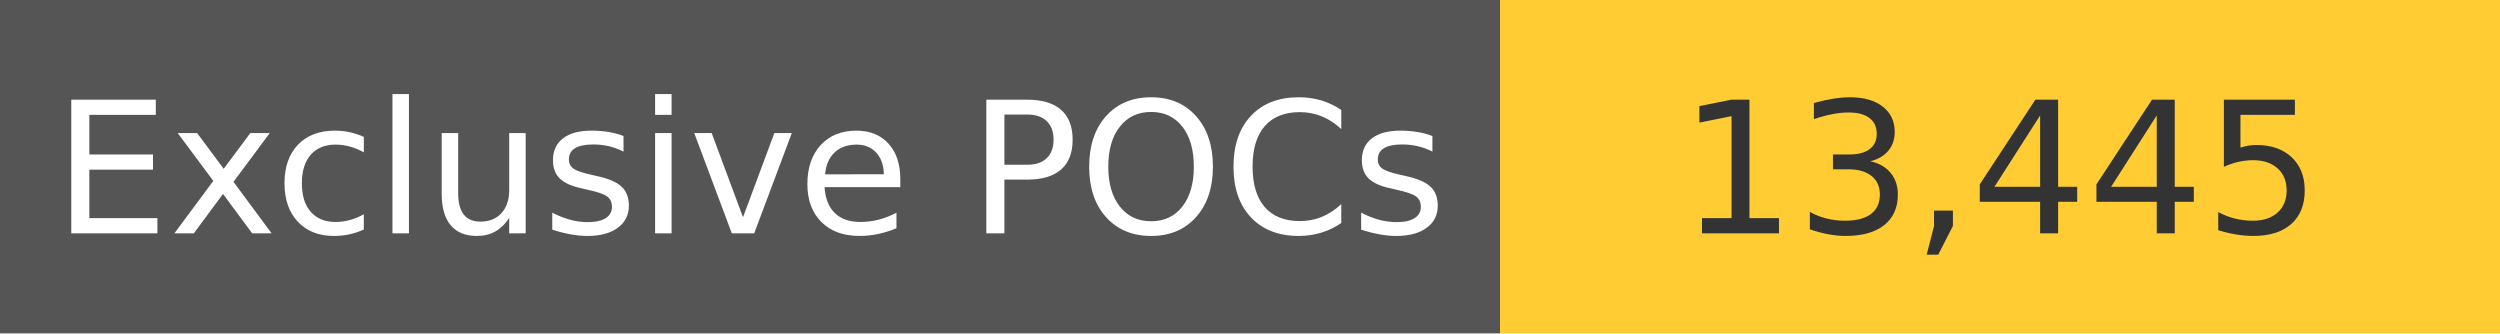
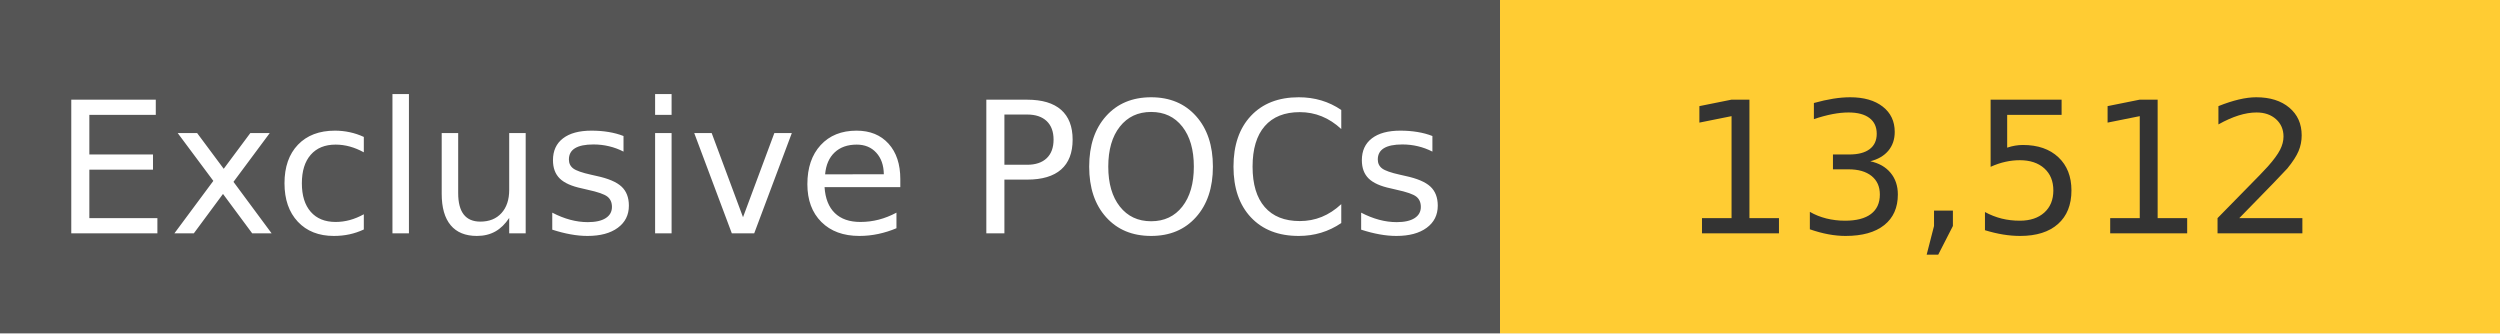
<svg xmlns="http://www.w3.org/2000/svg" width="150" height="20" role="img">
  <linearGradient id="s" x2="0" y2="100%">
    <stop offset="0" stop-color="#bbb" stop-opacity=".1" />
    <stop offset="1" stop-opacity=".1" />
  </linearGradient>
  <g>
    <rect width="90" height="20" fill="#555" />
    <rect x="90" width="267" height="20" fill="#ffcc33" />
  </g>
  <g fill="#fff" text-anchor="middle" font-family="Verdana,Geneva,DejaVu Sans,sans-serif" text-rendering="geometricPrecision" font-size="110">
    <text x="450" y="140" transform="scale(.1)" fill="#fff">
            Exclusive POCs
        </text>
    <text x="1200" y="140" transform="scale(.1)" fill="#333">
-             13,445
+             13,512
        </text>
  </g>
</svg>
